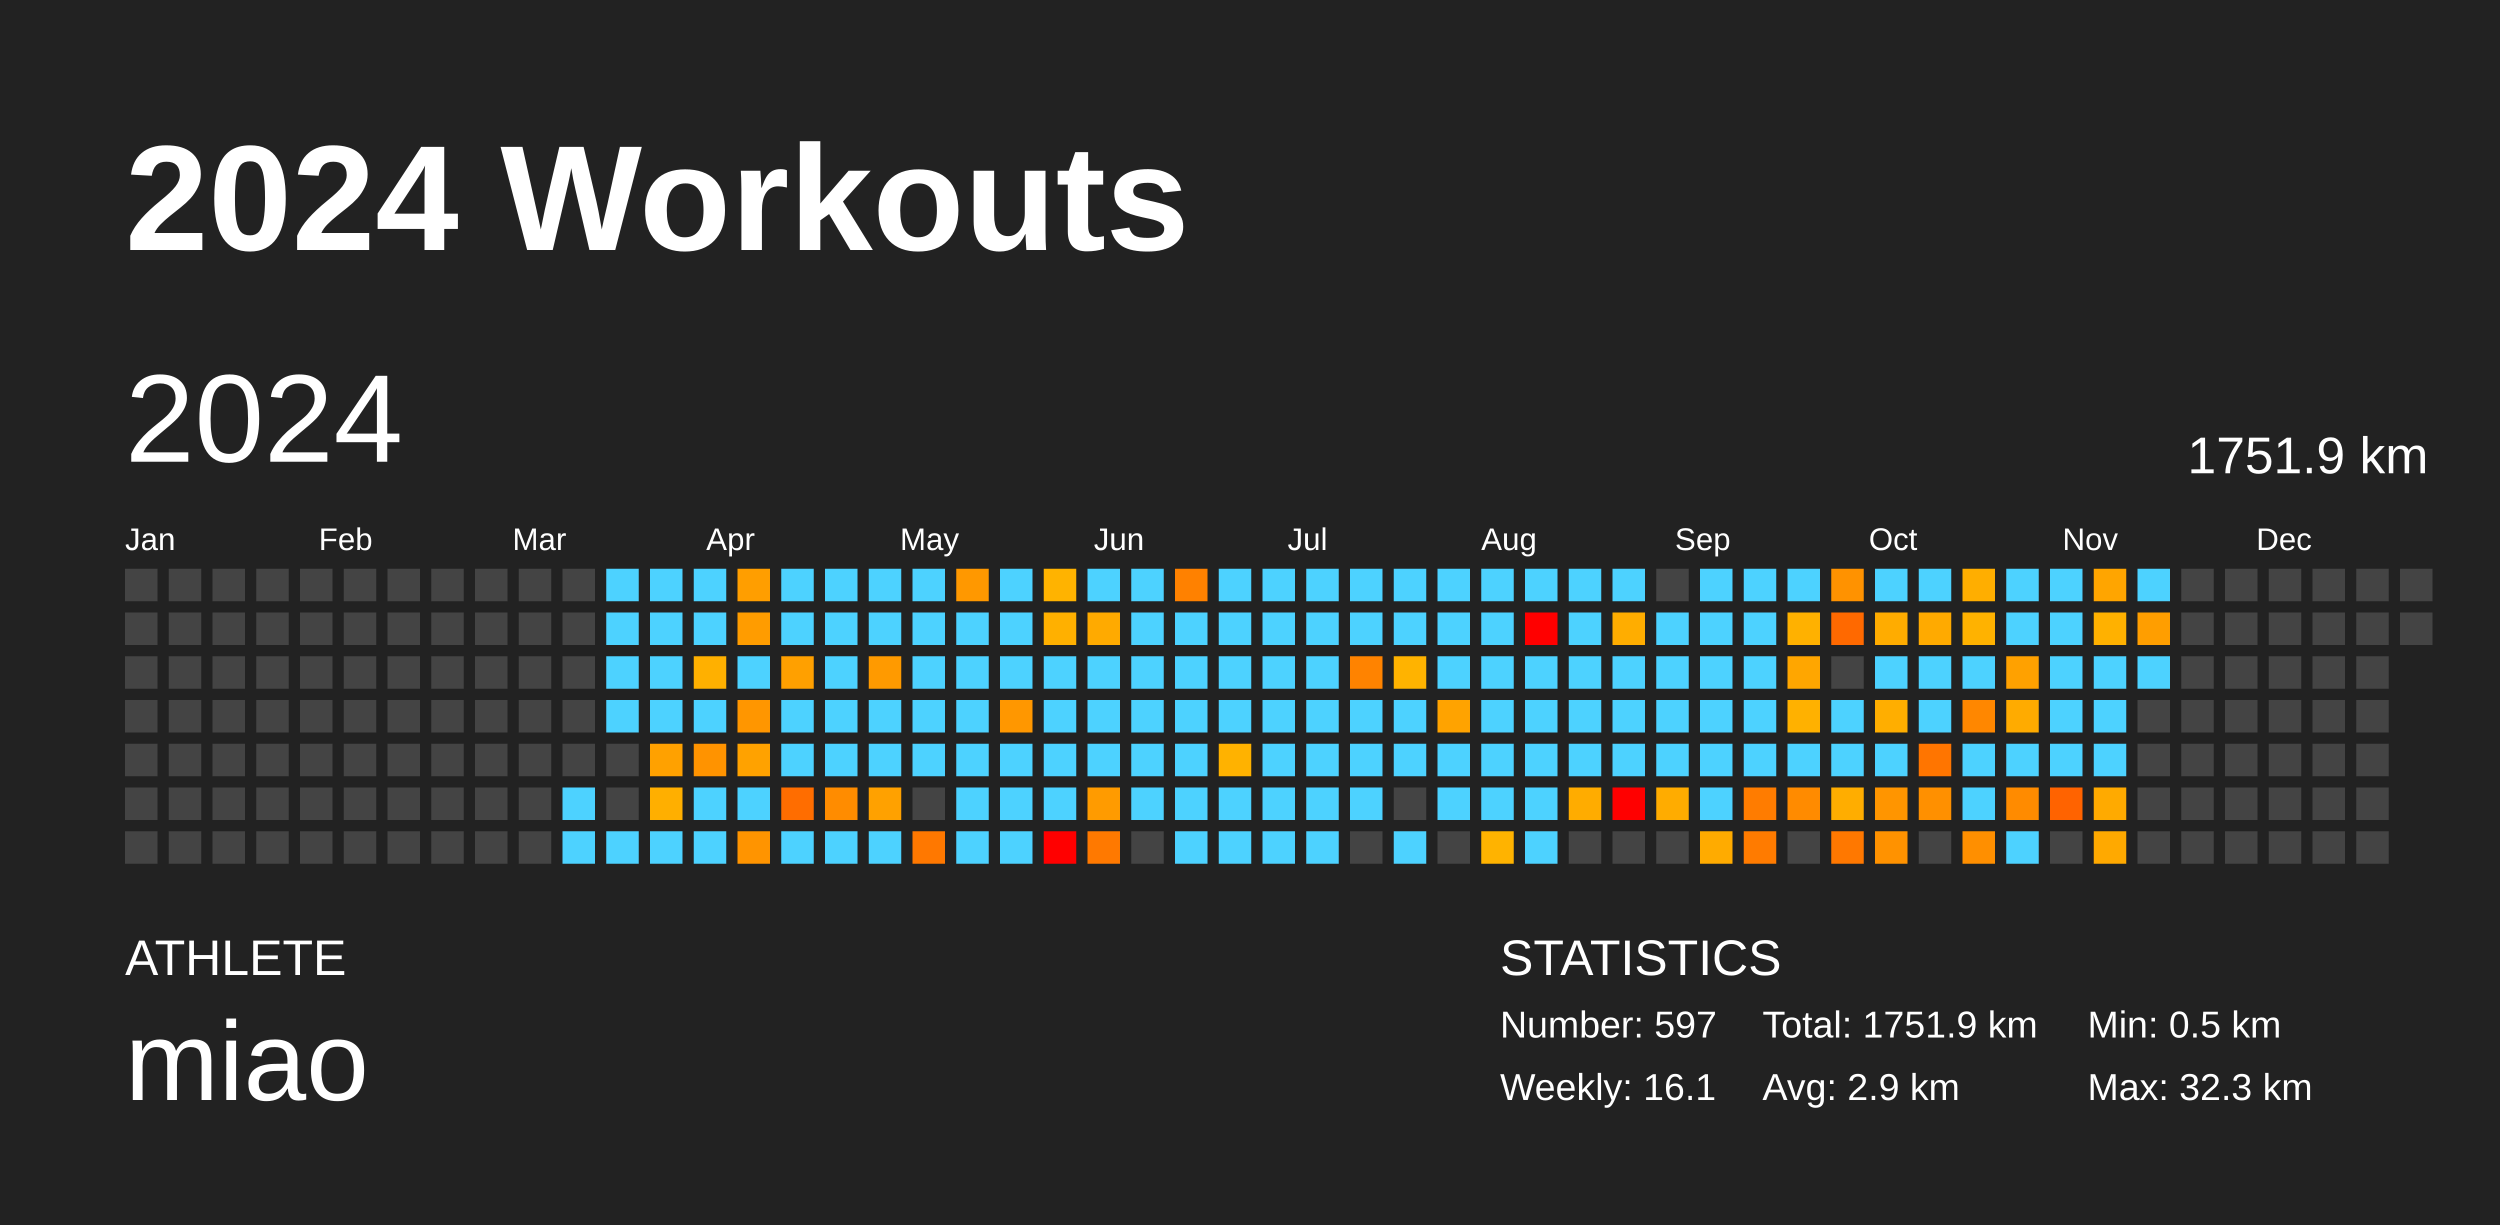
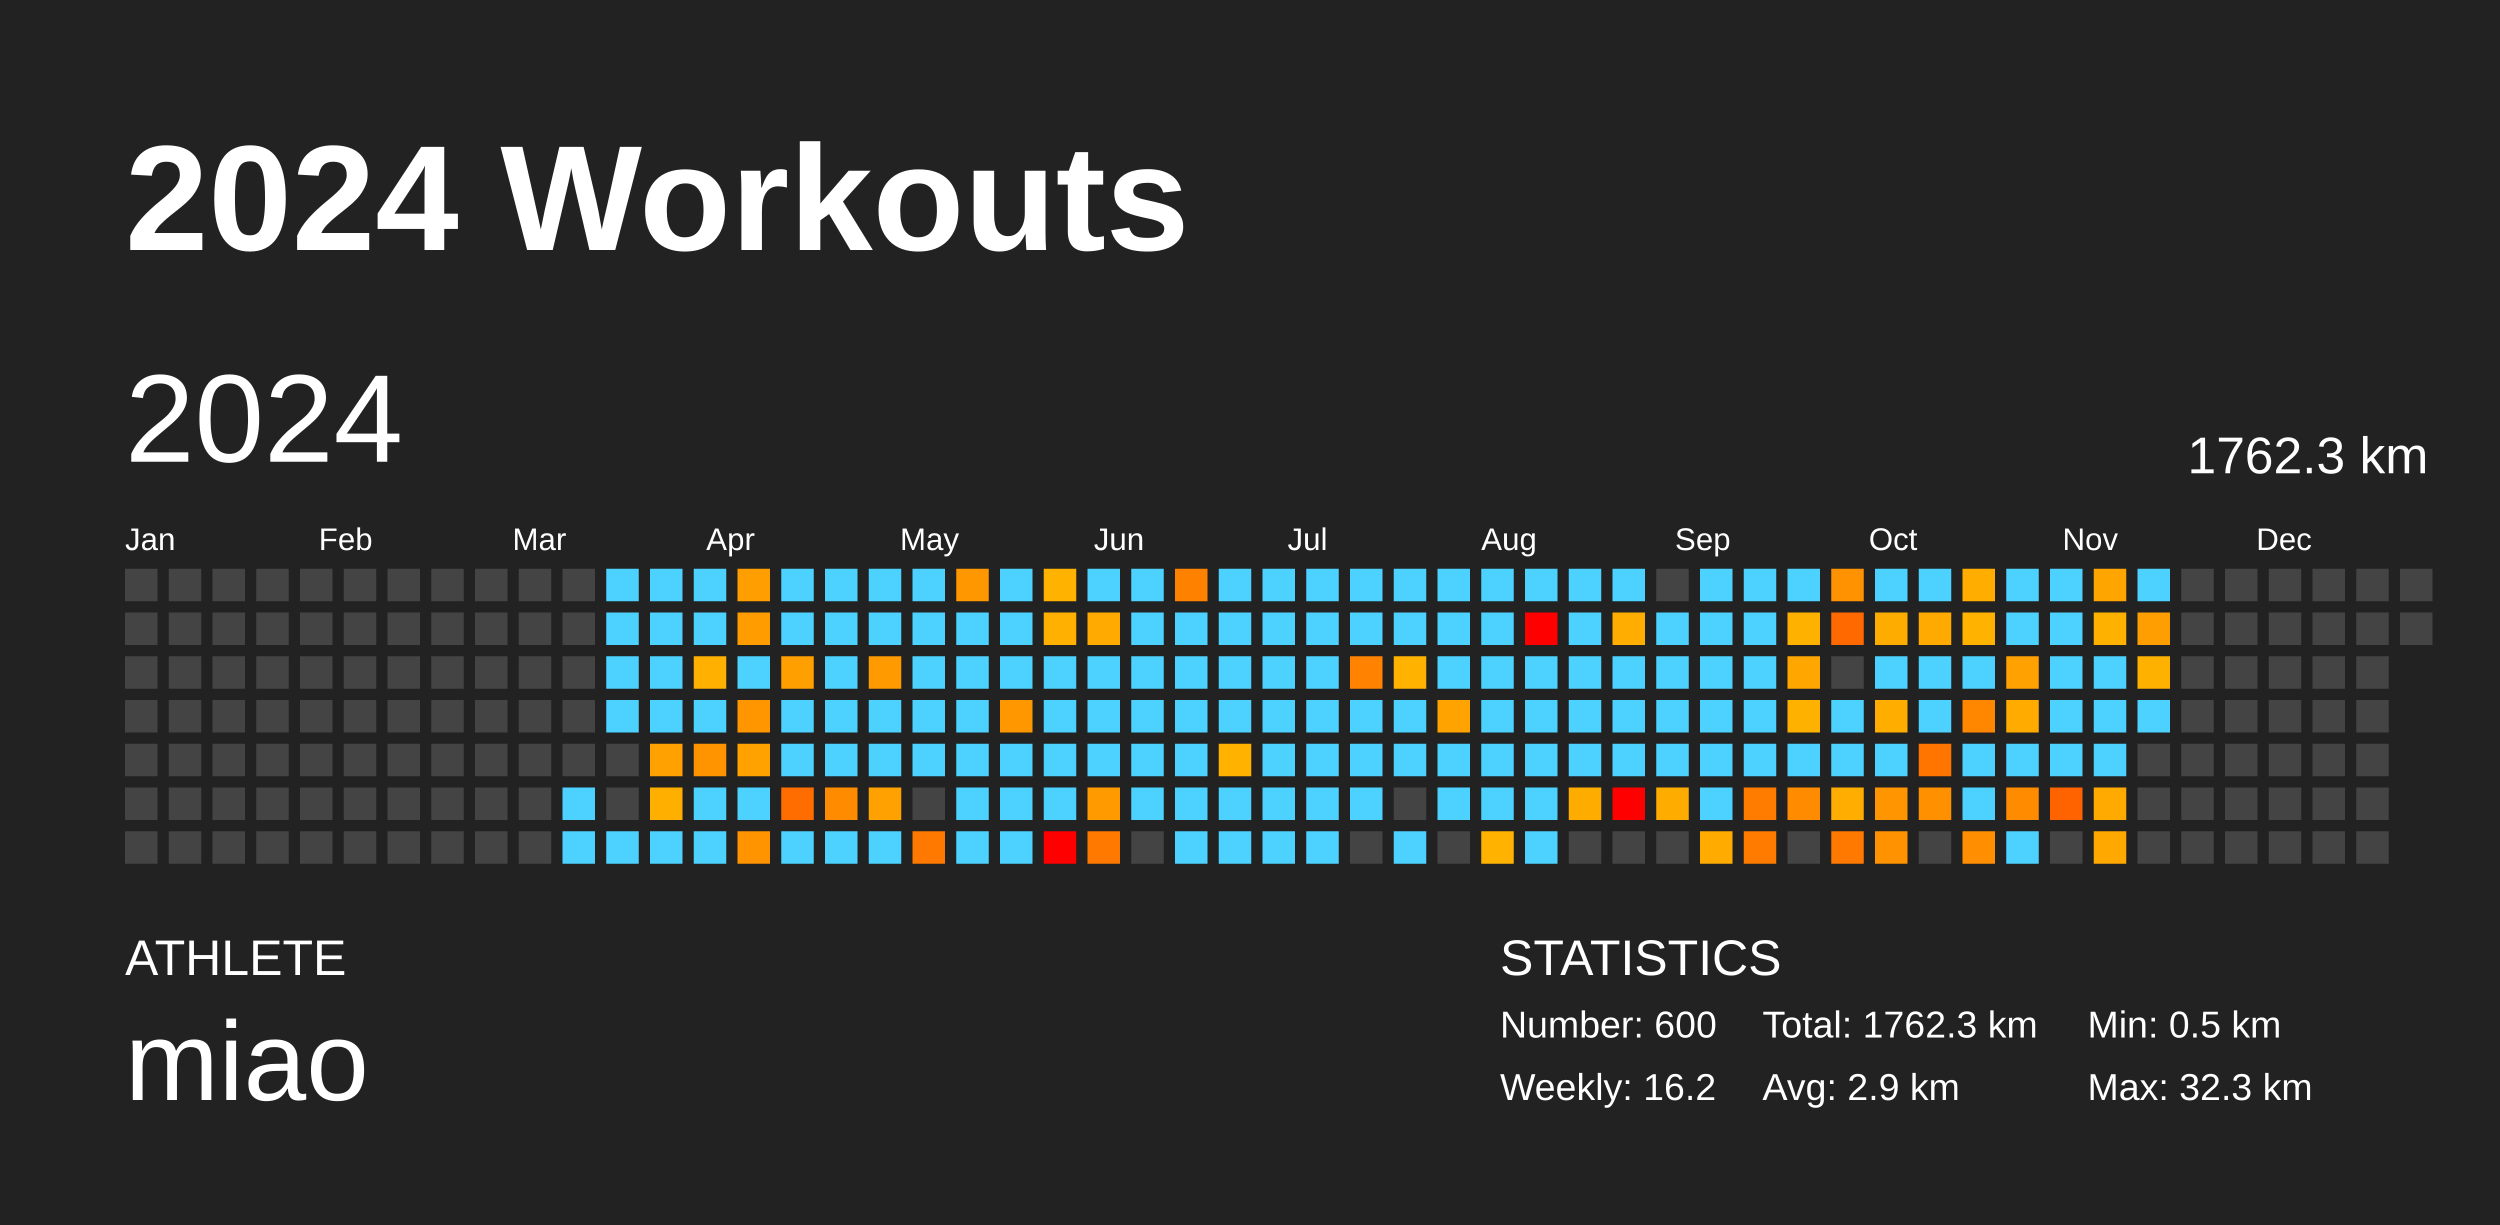
<svg xmlns="http://www.w3.org/2000/svg" baseProfile="full" height="98mm" version="1.1" viewBox="0,0,200,98" width="200mm">
  <defs />
  <rect fill="#222222" height="98" width="200" x="0" y="0" />
  <text fill="#FFFFFF" style="font-size:12px; font-family:Arial; font-weight:bold;" x="10" y="20">2024 Workouts</text>
  <text fill="#FFFFFF" style="font-size:4px; font-family:Arial" x="10" y="78">ATHLETE</text>
  <text fill="#FFFFFF" style="font-size:9px; font-family:Arial" x="10" y="88">miao</text>
  <text fill="#FFFFFF" style="font-size:4px; font-family:Arial" x="120" y="78">STATISTICS</text>
-   <text fill="#FFFFFF" style="font-size:3px; font-family:Arial" x="120" y="83">Number: 597</text>
-   <text fill="#FFFFFF" style="font-size:3px; font-family:Arial" x="120" y="88">Weekly: 16.1</text>
-   <text fill="#FFFFFF" style="font-size:3px; font-family:Arial" x="141" y="83">Total: 1751.9 km</text>
+   <text fill="#FFFFFF" style="font-size:3px; font-family:Arial" x="120" y="83">Number: 600</text>
+   <text fill="#FFFFFF" style="font-size:3px; font-family:Arial" x="120" y="88">Weekly: 16.2</text>
+   <text fill="#FFFFFF" style="font-size:3px; font-family:Arial" x="141" y="83">Total: 1762.3 km</text>
  <text fill="#FFFFFF" style="font-size:3px; font-family:Arial" x="141" y="88">Avg: 2.9 km</text>
  <text fill="#FFFFFF" style="font-size:3px; font-family:Arial" x="167" y="83">Min: 0.5 km</text>
  <text fill="#FFFFFF" style="font-size:3px; font-family:Arial" x="167" y="88">Max: 32.3 km</text>
  <text dominant-baseline="hanging" fill="#FFFFFF" style="font-size:10.0px; font-family:Arial;" x="10" y="30">2024</text>
-   <text dominant-baseline="hanging" fill="#FFFFFF" style="font-size:4.125px; font-family:Arial;" x="175" y="35">1751.9 km</text>
+   <text dominant-baseline="hanging" fill="#FFFFFF" style="font-size:4.125px; font-family:Arial;" x="175" y="35">1762.3 km</text>
  <text fill="#FFFFFF" style="font-size:2.5px; font-family:Arial" x="10.0" y="44">Jan</text>
  <text fill="#FFFFFF" style="font-size:2.5px; font-family:Arial" x="25.5" y="44">Feb</text>
  <text fill="#FFFFFF" style="font-size:2.5px; font-family:Arial" x="41.0" y="44">Mar</text>
  <text fill="#FFFFFF" style="font-size:2.5px; font-family:Arial" x="56.5" y="44">Apr</text>
  <text fill="#FFFFFF" style="font-size:2.5px; font-family:Arial" x="72.0" y="44">May</text>
  <text fill="#FFFFFF" style="font-size:2.5px; font-family:Arial" x="87.5" y="44">Jun</text>
  <text fill="#FFFFFF" style="font-size:2.5px; font-family:Arial" x="103.0" y="44">Jul</text>
  <text fill="#FFFFFF" style="font-size:2.5px; font-family:Arial" x="118.5" y="44">Aug</text>
  <text fill="#FFFFFF" style="font-size:2.5px; font-family:Arial" x="134.0" y="44">Sep</text>
  <text fill="#FFFFFF" style="font-size:2.5px; font-family:Arial" x="149.5" y="44">Oct</text>
  <text fill="#FFFFFF" style="font-size:2.5px; font-family:Arial" x="165.0" y="44">Nov</text>
  <text fill="#FFFFFF" style="font-size:2.5px; font-family:Arial" x="180.5" y="44">Dec</text>
  <rect fill="#444444" height="2.6" width="2.6" x="10.0" y="45.5" />
  <rect fill="#444444" height="2.6" width="2.6" x="10.0" y="49.0" />
  <rect fill="#444444" height="2.6" width="2.6" x="10.0" y="52.5" />
  <rect fill="#444444" height="2.6" width="2.6" x="10.0" y="56.0" />
  <rect fill="#444444" height="2.6" width="2.6" x="10.0" y="59.5" />
  <rect fill="#444444" height="2.6" width="2.6" x="10.0" y="63.0" />
  <rect fill="#444444" height="2.6" width="2.6" x="10.0" y="66.5" />
  <rect fill="#444444" height="2.6" width="2.6" x="13.5" y="45.5" />
  <rect fill="#444444" height="2.6" width="2.6" x="13.5" y="49.0" />
  <rect fill="#444444" height="2.6" width="2.6" x="13.5" y="52.5" />
  <rect fill="#444444" height="2.6" width="2.6" x="13.5" y="56.0" />
  <rect fill="#444444" height="2.6" width="2.6" x="13.5" y="59.5" />
  <rect fill="#444444" height="2.6" width="2.6" x="13.5" y="63.0" />
  <rect fill="#444444" height="2.6" width="2.6" x="13.5" y="66.5" />
  <rect fill="#444444" height="2.6" width="2.6" x="17.0" y="45.5" />
  <rect fill="#444444" height="2.6" width="2.6" x="17.0" y="49.0" />
  <rect fill="#444444" height="2.6" width="2.6" x="17.0" y="52.5" />
  <rect fill="#444444" height="2.6" width="2.6" x="17.0" y="56.0" />
  <rect fill="#444444" height="2.6" width="2.6" x="17.0" y="59.5" />
  <rect fill="#444444" height="2.6" width="2.6" x="17.0" y="63.0" />
  <rect fill="#444444" height="2.6" width="2.6" x="17.0" y="66.5" />
  <rect fill="#444444" height="2.6" width="2.6" x="20.5" y="45.5" />
  <rect fill="#444444" height="2.6" width="2.6" x="20.5" y="49.0" />
  <rect fill="#444444" height="2.6" width="2.6" x="20.5" y="52.5" />
  <rect fill="#444444" height="2.6" width="2.6" x="20.5" y="56.0" />
  <rect fill="#444444" height="2.6" width="2.6" x="20.5" y="59.5" />
  <rect fill="#444444" height="2.6" width="2.6" x="20.5" y="63.0" />
  <rect fill="#444444" height="2.6" width="2.6" x="20.5" y="66.5" />
  <rect fill="#444444" height="2.6" width="2.6" x="24.0" y="45.5" />
  <rect fill="#444444" height="2.6" width="2.6" x="24.0" y="49.0" />
  <rect fill="#444444" height="2.6" width="2.6" x="24.0" y="52.5" />
  <rect fill="#444444" height="2.6" width="2.6" x="24.0" y="56.0" />
  <rect fill="#444444" height="2.6" width="2.6" x="24.0" y="59.5" />
  <rect fill="#444444" height="2.6" width="2.6" x="24.0" y="63.0" />
  <rect fill="#444444" height="2.6" width="2.6" x="24.0" y="66.5" />
  <rect fill="#444444" height="2.6" width="2.6" x="27.5" y="45.5" />
  <rect fill="#444444" height="2.6" width="2.6" x="27.5" y="49.0" />
  <rect fill="#444444" height="2.6" width="2.6" x="27.5" y="52.5" />
  <rect fill="#444444" height="2.6" width="2.6" x="27.5" y="56.0" />
  <rect fill="#444444" height="2.6" width="2.6" x="27.5" y="59.5" />
  <rect fill="#444444" height="2.6" width="2.6" x="27.5" y="63.0" />
  <rect fill="#444444" height="2.6" width="2.6" x="27.5" y="66.5" />
  <rect fill="#444444" height="2.6" width="2.6" x="31.0" y="45.5" />
  <rect fill="#444444" height="2.6" width="2.6" x="31.0" y="49.0" />
  <rect fill="#444444" height="2.6" width="2.6" x="31.0" y="52.5" />
  <rect fill="#444444" height="2.6" width="2.6" x="31.0" y="56.0" />
  <rect fill="#444444" height="2.6" width="2.6" x="31.0" y="59.5" />
  <rect fill="#444444" height="2.6" width="2.6" x="31.0" y="63.0" />
  <rect fill="#444444" height="2.6" width="2.6" x="31.0" y="66.5" />
  <rect fill="#444444" height="2.6" width="2.6" x="34.5" y="45.5" />
  <rect fill="#444444" height="2.6" width="2.6" x="34.5" y="49.0" />
  <rect fill="#444444" height="2.6" width="2.6" x="34.5" y="52.5" />
  <rect fill="#444444" height="2.6" width="2.6" x="34.5" y="56.0" />
  <rect fill="#444444" height="2.6" width="2.6" x="34.5" y="59.5" />
  <rect fill="#444444" height="2.6" width="2.6" x="34.5" y="63.0" />
  <rect fill="#444444" height="2.6" width="2.6" x="34.5" y="66.5" />
  <rect fill="#444444" height="2.6" width="2.6" x="38.0" y="45.5" />
  <rect fill="#444444" height="2.6" width="2.6" x="38.0" y="49.0" />
  <rect fill="#444444" height="2.6" width="2.6" x="38.0" y="52.5" />
  <rect fill="#444444" height="2.6" width="2.6" x="38.0" y="56.0" />
  <rect fill="#444444" height="2.6" width="2.6" x="38.0" y="59.5" />
  <rect fill="#444444" height="2.6" width="2.6" x="38.0" y="63.0" />
  <rect fill="#444444" height="2.6" width="2.6" x="38.0" y="66.5" />
  <rect fill="#444444" height="2.6" width="2.6" x="41.5" y="45.5" />
  <rect fill="#444444" height="2.6" width="2.6" x="41.5" y="49.0" />
  <rect fill="#444444" height="2.6" width="2.6" x="41.5" y="52.5" />
  <rect fill="#444444" height="2.6" width="2.6" x="41.5" y="56.0" />
  <rect fill="#444444" height="2.6" width="2.6" x="41.5" y="59.5" />
  <rect fill="#444444" height="2.6" width="2.6" x="41.5" y="63.0" />
  <rect fill="#444444" height="2.6" width="2.6" x="41.5" y="66.5" />
  <rect fill="#444444" height="2.6" width="2.6" x="45.0" y="45.5" />
  <rect fill="#444444" height="2.6" width="2.6" x="45.0" y="49.0" />
  <rect fill="#444444" height="2.6" width="2.6" x="45.0" y="52.5" />
  <rect fill="#444444" height="2.6" width="2.6" x="45.0" y="56.0" />
  <rect fill="#444444" height="2.6" width="2.6" x="45.0" y="59.5" />
  <rect fill="#4dd2ff" height="2.6" width="2.6" x="45.0" y="63.0" />
  <rect fill="#4dd2ff" height="2.6" width="2.6" x="45.0" y="66.5" />
  <rect fill="#4dd2ff" height="2.6" width="2.6" x="48.5" y="45.5" />
  <rect fill="#4dd2ff" height="2.6" width="2.6" x="48.5" y="49.0" />
  <rect fill="#4dd2ff" height="2.6" width="2.6" x="48.5" y="52.5" />
  <rect fill="#4dd2ff" height="2.6" width="2.6" x="48.5" y="56.0" />
  <rect fill="#444444" height="2.6" width="2.6" x="48.5" y="59.5" />
  <rect fill="#444444" height="2.6" width="2.6" x="48.5" y="63.0" />
  <rect fill="#4dd2ff" height="2.6" width="2.6" x="48.5" y="66.5" />
  <rect fill="#4dd2ff" height="2.6" width="2.6" x="52.0" y="45.5" />
  <rect fill="#4dd2ff" height="2.6" width="2.6" x="52.0" y="49.0" />
  <rect fill="#4dd2ff" height="2.6" width="2.6" x="52.0" y="52.5" />
  <rect fill="#4dd2ff" height="2.6" width="2.6" x="52.0" y="56.0" />
  <rect fill="#ffa100" height="2.6" width="2.6" x="52.0" y="59.5" />
  <rect fill="#ffaf00" height="2.6" width="2.6" x="52.0" y="63.0" />
  <rect fill="#4dd2ff" height="2.6" width="2.6" x="52.0" y="66.5" />
  <rect fill="#4dd2ff" height="2.6" width="2.6" x="55.5" y="45.5" />
  <rect fill="#4dd2ff" height="2.6" width="2.6" x="55.5" y="49.0" />
  <rect fill="#ffb000" height="2.6" width="2.6" x="55.5" y="52.5" />
  <rect fill="#4dd2ff" height="2.6" width="2.6" x="55.5" y="56.0" />
  <rect fill="#ff9300" height="2.6" width="2.6" x="55.5" y="59.5" />
  <rect fill="#4dd2ff" height="2.6" width="2.6" x="55.5" y="63.0" />
  <rect fill="#4dd2ff" height="2.6" width="2.6" x="55.5" y="66.5" />
  <rect fill="#ff9e00" height="2.6" width="2.6" x="59.0" y="45.5" />
  <rect fill="#ff9c00" height="2.6" width="2.6" x="59.0" y="49.0" />
  <rect fill="#4dd2ff" height="2.6" width="2.6" x="59.0" y="52.5" />
  <rect fill="#ff9600" height="2.6" width="2.6" x="59.0" y="56.0" />
  <rect fill="#ffa200" height="2.6" width="2.6" x="59.0" y="59.5" />
  <rect fill="#4dd2ff" height="2.6" width="2.6" x="59.0" y="63.0" />
  <rect fill="#ff9400" height="2.6" width="2.6" x="59.0" y="66.5" />
  <rect fill="#4dd2ff" height="2.6" width="2.6" x="62.5" y="45.5" />
  <rect fill="#4dd2ff" height="2.6" width="2.6" x="62.5" y="49.0" />
  <rect fill="#ffa000" height="2.6" width="2.6" x="62.5" y="52.5" />
  <rect fill="#4dd2ff" height="2.6" width="2.6" x="62.5" y="56.0" />
  <rect fill="#4dd2ff" height="2.6" width="2.6" x="62.5" y="59.5" />
  <rect fill="#ff6d00" height="2.6" width="2.6" x="62.5" y="63.0" />
  <rect fill="#4dd2ff" height="2.6" width="2.6" x="62.5" y="66.5" />
  <rect fill="#4dd2ff" height="2.6" width="2.6" x="66.0" y="45.5" />
  <rect fill="#4dd2ff" height="2.6" width="2.6" x="66.0" y="49.0" />
  <rect fill="#4dd2ff" height="2.6" width="2.6" x="66.0" y="52.5" />
  <rect fill="#4dd2ff" height="2.6" width="2.6" x="66.0" y="56.0" />
  <rect fill="#4dd2ff" height="2.6" width="2.6" x="66.0" y="59.5" />
  <rect fill="#ff8c00" height="2.6" width="2.6" x="66.0" y="63.0" />
  <rect fill="#4dd2ff" height="2.6" width="2.6" x="66.0" y="66.5" />
  <rect fill="#4dd2ff" height="2.6" width="2.6" x="69.5" y="45.5" />
  <rect fill="#4dd2ff" height="2.6" width="2.6" x="69.5" y="49.0" />
  <rect fill="#ff9a00" height="2.6" width="2.6" x="69.5" y="52.5" />
  <rect fill="#4dd2ff" height="2.6" width="2.6" x="69.5" y="56.0" />
  <rect fill="#4dd2ff" height="2.6" width="2.6" x="69.5" y="59.5" />
  <rect fill="#ffa100" height="2.6" width="2.6" x="69.5" y="63.0" />
  <rect fill="#4dd2ff" height="2.6" width="2.6" x="69.5" y="66.5" />
  <rect fill="#4dd2ff" height="2.6" width="2.6" x="73.0" y="45.5" />
  <rect fill="#4dd2ff" height="2.6" width="2.6" x="73.0" y="49.0" />
  <rect fill="#4dd2ff" height="2.6" width="2.6" x="73.0" y="52.5" />
  <rect fill="#4dd2ff" height="2.6" width="2.6" x="73.0" y="56.0" />
  <rect fill="#4dd2ff" height="2.6" width="2.6" x="73.0" y="59.5" />
  <rect fill="#444444" height="2.6" width="2.6" x="73.0" y="63.0" />
  <rect fill="#ff7800" height="2.6" width="2.6" x="73.0" y="66.5" />
  <rect fill="#ff9800" height="2.6" width="2.6" x="76.5" y="45.5" />
  <rect fill="#4dd2ff" height="2.6" width="2.6" x="76.5" y="49.0" />
  <rect fill="#4dd2ff" height="2.6" width="2.6" x="76.5" y="52.5" />
  <rect fill="#4dd2ff" height="2.6" width="2.6" x="76.5" y="56.0" />
  <rect fill="#4dd2ff" height="2.6" width="2.6" x="76.5" y="59.5" />
  <rect fill="#4dd2ff" height="2.6" width="2.6" x="76.5" y="63.0" />
  <rect fill="#4dd2ff" height="2.6" width="2.6" x="76.5" y="66.5" />
  <rect fill="#4dd2ff" height="2.6" width="2.6" x="80.0" y="45.5" />
  <rect fill="#4dd2ff" height="2.6" width="2.6" x="80.0" y="49.0" />
  <rect fill="#4dd2ff" height="2.6" width="2.6" x="80.0" y="52.5" />
  <rect fill="#ff9700" height="2.6" width="2.6" x="80.0" y="56.0" />
  <rect fill="#4dd2ff" height="2.6" width="2.6" x="80.0" y="59.5" />
  <rect fill="#4dd2ff" height="2.6" width="2.6" x="80.0" y="63.0" />
  <rect fill="#4dd2ff" height="2.6" width="2.6" x="80.0" y="66.5" />
  <rect fill="#ffb300" height="2.6" width="2.6" x="83.5" y="45.5" />
  <rect fill="#ffb000" height="2.6" width="2.6" x="83.5" y="49.0" />
  <rect fill="#4dd2ff" height="2.6" width="2.6" x="83.5" y="52.5" />
  <rect fill="#4dd2ff" height="2.6" width="2.6" x="83.5" y="56.0" />
  <rect fill="#4dd2ff" height="2.6" width="2.6" x="83.5" y="59.5" />
  <rect fill="#4dd2ff" height="2.6" width="2.6" x="83.5" y="63.0" />
  <rect fill="red" height="2.6" width="2.6" x="83.5" y="66.5" />
  <rect fill="#4dd2ff" height="2.6" width="2.6" x="87.0" y="45.5" />
  <rect fill="#ffaa00" height="2.6" width="2.6" x="87.0" y="49.0" />
  <rect fill="#4dd2ff" height="2.6" width="2.6" x="87.0" y="52.5" />
  <rect fill="#4dd2ff" height="2.6" width="2.6" x="87.0" y="56.0" />
  <rect fill="#4dd2ff" height="2.6" width="2.6" x="87.0" y="59.5" />
  <rect fill="#ff9b00" height="2.6" width="2.6" x="87.0" y="63.0" />
  <rect fill="#ff7900" height="2.6" width="2.6" x="87.0" y="66.5" />
  <rect fill="#4dd2ff" height="2.6" width="2.6" x="90.5" y="45.5" />
  <rect fill="#4dd2ff" height="2.6" width="2.6" x="90.5" y="49.0" />
  <rect fill="#4dd2ff" height="2.6" width="2.6" x="90.5" y="52.5" />
  <rect fill="#4dd2ff" height="2.6" width="2.6" x="90.5" y="56.0" />
  <rect fill="#4dd2ff" height="2.6" width="2.6" x="90.5" y="59.5" />
  <rect fill="#4dd2ff" height="2.6" width="2.6" x="90.5" y="63.0" />
  <rect fill="#444444" height="2.6" width="2.6" x="90.5" y="66.5" />
  <rect fill="#ff8100" height="2.6" width="2.6" x="94.0" y="45.5" />
  <rect fill="#4dd2ff" height="2.6" width="2.6" x="94.0" y="49.0" />
  <rect fill="#4dd2ff" height="2.6" width="2.6" x="94.0" y="52.5" />
  <rect fill="#4dd2ff" height="2.6" width="2.6" x="94.0" y="56.0" />
  <rect fill="#4dd2ff" height="2.6" width="2.6" x="94.0" y="59.5" />
  <rect fill="#4dd2ff" height="2.6" width="2.6" x="94.0" y="63.0" />
  <rect fill="#4dd2ff" height="2.6" width="2.6" x="94.0" y="66.5" />
  <rect fill="#4dd2ff" height="2.6" width="2.6" x="97.5" y="45.5" />
  <rect fill="#4dd2ff" height="2.6" width="2.6" x="97.5" y="49.0" />
  <rect fill="#4dd2ff" height="2.6" width="2.6" x="97.5" y="52.5" />
  <rect fill="#4dd2ff" height="2.6" width="2.6" x="97.5" y="56.0" />
  <rect fill="#ffb200" height="2.6" width="2.6" x="97.5" y="59.5" />
  <rect fill="#4dd2ff" height="2.6" width="2.6" x="97.5" y="63.0" />
  <rect fill="#4dd2ff" height="2.6" width="2.6" x="97.5" y="66.5" />
  <rect fill="#4dd2ff" height="2.6" width="2.6" x="101.0" y="45.5" />
  <rect fill="#4dd2ff" height="2.6" width="2.6" x="101.0" y="49.0" />
  <rect fill="#4dd2ff" height="2.6" width="2.6" x="101.0" y="52.5" />
  <rect fill="#4dd2ff" height="2.6" width="2.6" x="101.0" y="56.0" />
  <rect fill="#4dd2ff" height="2.6" width="2.6" x="101.0" y="59.5" />
  <rect fill="#4dd2ff" height="2.6" width="2.6" x="101.0" y="63.0" />
  <rect fill="#4dd2ff" height="2.6" width="2.6" x="101.0" y="66.5" />
  <rect fill="#4dd2ff" height="2.6" width="2.6" x="104.5" y="45.5" />
  <rect fill="#4dd2ff" height="2.6" width="2.6" x="104.5" y="49.0" />
  <rect fill="#4dd2ff" height="2.6" width="2.6" x="104.5" y="52.5" />
  <rect fill="#4dd2ff" height="2.6" width="2.6" x="104.5" y="56.0" />
  <rect fill="#4dd2ff" height="2.6" width="2.6" x="104.5" y="59.5" />
  <rect fill="#4dd2ff" height="2.6" width="2.6" x="104.5" y="63.0" />
  <rect fill="#4dd2ff" height="2.6" width="2.6" x="104.5" y="66.5" />
  <rect fill="#4dd2ff" height="2.6" width="2.6" x="108.0" y="45.5" />
  <rect fill="#4dd2ff" height="2.6" width="2.6" x="108.0" y="49.0" />
  <rect fill="#ff8300" height="2.6" width="2.6" x="108.0" y="52.5" />
  <rect fill="#4dd2ff" height="2.6" width="2.6" x="108.0" y="56.0" />
  <rect fill="#4dd2ff" height="2.6" width="2.6" x="108.0" y="59.5" />
  <rect fill="#4dd2ff" height="2.6" width="2.6" x="108.0" y="63.0" />
  <rect fill="#444444" height="2.6" width="2.6" x="108.0" y="66.5" />
  <rect fill="#4dd2ff" height="2.6" width="2.6" x="111.5" y="45.5" />
  <rect fill="#4dd2ff" height="2.6" width="2.6" x="111.5" y="49.0" />
  <rect fill="#ffb300" height="2.6" width="2.6" x="111.5" y="52.5" />
  <rect fill="#4dd2ff" height="2.6" width="2.6" x="111.5" y="56.0" />
  <rect fill="#4dd2ff" height="2.6" width="2.6" x="111.5" y="59.5" />
  <rect fill="#444444" height="2.6" width="2.6" x="111.5" y="63.0" />
  <rect fill="#4dd2ff" height="2.6" width="2.6" x="111.5" y="66.5" />
  <rect fill="#4dd2ff" height="2.6" width="2.6" x="115.0" y="45.5" />
  <rect fill="#4dd2ff" height="2.6" width="2.6" x="115.0" y="49.0" />
  <rect fill="#4dd2ff" height="2.6" width="2.6" x="115.0" y="52.5" />
  <rect fill="#ffa300" height="2.6" width="2.6" x="115.0" y="56.0" />
  <rect fill="#4dd2ff" height="2.6" width="2.6" x="115.0" y="59.5" />
  <rect fill="#4dd2ff" height="2.6" width="2.6" x="115.0" y="63.0" />
  <rect fill="#444444" height="2.6" width="2.6" x="115.0" y="66.5" />
  <rect fill="#4dd2ff" height="2.6" width="2.6" x="118.5" y="45.5" />
  <rect fill="#4dd2ff" height="2.6" width="2.6" x="118.5" y="49.0" />
  <rect fill="#4dd2ff" height="2.6" width="2.6" x="118.5" y="52.5" />
  <rect fill="#4dd2ff" height="2.6" width="2.6" x="118.5" y="56.0" />
  <rect fill="#4dd2ff" height="2.6" width="2.6" x="118.5" y="59.5" />
  <rect fill="#4dd2ff" height="2.6" width="2.6" x="118.5" y="63.0" />
  <rect fill="#ffb300" height="2.6" width="2.6" x="118.5" y="66.5" />
  <rect fill="#4dd2ff" height="2.6" width="2.6" x="122.0" y="45.5" />
  <rect fill="red" height="2.6" width="2.6" x="122.0" y="49.0" />
  <rect fill="#4dd2ff" height="2.6" width="2.6" x="122.0" y="52.5" />
  <rect fill="#4dd2ff" height="2.6" width="2.6" x="122.0" y="56.0" />
  <rect fill="#4dd2ff" height="2.6" width="2.6" x="122.0" y="59.5" />
  <rect fill="#4dd2ff" height="2.6" width="2.6" x="122.0" y="63.0" />
  <rect fill="#4dd2ff" height="2.6" width="2.6" x="122.0" y="66.5" />
  <rect fill="#4dd2ff" height="2.6" width="2.6" x="125.5" y="45.5" />
  <rect fill="#4dd2ff" height="2.6" width="2.6" x="125.5" y="49.0" />
  <rect fill="#4dd2ff" height="2.6" width="2.6" x="125.5" y="52.5" />
  <rect fill="#4dd2ff" height="2.6" width="2.6" x="125.5" y="56.0" />
  <rect fill="#4dd2ff" height="2.6" width="2.6" x="125.5" y="59.5" />
  <rect fill="#ffac00" height="2.6" width="2.6" x="125.5" y="63.0" />
  <rect fill="#444444" height="2.6" width="2.6" x="125.5" y="66.5" />
  <rect fill="#4dd2ff" height="2.6" width="2.6" x="129.0" y="45.5" />
  <rect fill="#ffad00" height="2.6" width="2.6" x="129.0" y="49.0" />
  <rect fill="#4dd2ff" height="2.6" width="2.6" x="129.0" y="52.5" />
  <rect fill="#4dd2ff" height="2.6" width="2.6" x="129.0" y="56.0" />
  <rect fill="#4dd2ff" height="2.6" width="2.6" x="129.0" y="59.5" />
  <rect fill="red" height="2.6" width="2.6" x="129.0" y="63.0" />
  <rect fill="#444444" height="2.6" width="2.6" x="129.0" y="66.5" />
  <rect fill="#444444" height="2.6" width="2.6" x="132.5" y="45.5" />
  <rect fill="#4dd2ff" height="2.6" width="2.6" x="132.5" y="49.0" />
  <rect fill="#4dd2ff" height="2.6" width="2.6" x="132.5" y="52.5" />
  <rect fill="#4dd2ff" height="2.6" width="2.6" x="132.5" y="56.0" />
  <rect fill="#4dd2ff" height="2.6" width="2.6" x="132.5" y="59.5" />
  <rect fill="#ffac00" height="2.6" width="2.6" x="132.5" y="63.0" />
  <rect fill="#444444" height="2.6" width="2.6" x="132.5" y="66.5" />
  <rect fill="#4dd2ff" height="2.6" width="2.6" x="136.0" y="45.5" />
  <rect fill="#4dd2ff" height="2.6" width="2.6" x="136.0" y="49.0" />
  <rect fill="#4dd2ff" height="2.6" width="2.6" x="136.0" y="52.5" />
  <rect fill="#4dd2ff" height="2.6" width="2.6" x="136.0" y="56.0" />
  <rect fill="#4dd2ff" height="2.6" width="2.6" x="136.0" y="59.5" />
  <rect fill="#4dd2ff" height="2.6" width="2.6" x="136.0" y="63.0" />
  <rect fill="#ffab00" height="2.6" width="2.6" x="136.0" y="66.5" />
  <rect fill="#4dd2ff" height="2.6" width="2.6" x="139.5" y="45.5" />
  <rect fill="#4dd2ff" height="2.6" width="2.6" x="139.5" y="49.0" />
  <rect fill="#4dd2ff" height="2.6" width="2.6" x="139.5" y="52.5" />
  <rect fill="#4dd2ff" height="2.6" width="2.6" x="139.5" y="56.0" />
  <rect fill="#4dd2ff" height="2.6" width="2.6" x="139.5" y="59.5" />
  <rect fill="#ff7c00" height="2.6" width="2.6" x="139.5" y="63.0" />
  <rect fill="#ff7b00" height="2.6" width="2.6" x="139.5" y="66.5" />
  <rect fill="#4dd2ff" height="2.6" width="2.6" x="143.0" y="45.5" />
  <rect fill="#ffb100" height="2.6" width="2.6" x="143.0" y="49.0" />
  <rect fill="#ffa600" height="2.6" width="2.6" x="143.0" y="52.5" />
  <rect fill="#ffb100" height="2.6" width="2.6" x="143.0" y="56.0" />
  <rect fill="#4dd2ff" height="2.6" width="2.6" x="143.0" y="59.5" />
  <rect fill="#ff8b00" height="2.6" width="2.6" x="143.0" y="63.0" />
  <rect fill="#444444" height="2.6" width="2.6" x="143.0" y="66.5" />
  <rect fill="#ff9200" height="2.6" width="2.6" x="146.5" y="45.5" />
  <rect fill="#ff6900" height="2.6" width="2.6" x="146.5" y="49.0" />
  <rect fill="#444444" height="2.6" width="2.6" x="146.5" y="52.5" />
  <rect fill="#4dd2ff" height="2.6" width="2.6" x="146.5" y="56.0" />
  <rect fill="#4dd2ff" height="2.6" width="2.6" x="146.5" y="59.5" />
  <rect fill="#ffad00" height="2.6" width="2.6" x="146.5" y="63.0" />
  <rect fill="#ff7800" height="2.6" width="2.6" x="146.5" y="66.5" />
  <rect fill="#4dd2ff" height="2.6" width="2.6" x="150.0" y="45.5" />
  <rect fill="#ffac00" height="2.6" width="2.6" x="150.0" y="49.0" />
  <rect fill="#4dd2ff" height="2.6" width="2.6" x="150.0" y="52.5" />
  <rect fill="#ffae00" height="2.6" width="2.6" x="150.0" y="56.0" />
  <rect fill="#4dd2ff" height="2.6" width="2.6" x="150.0" y="59.5" />
  <rect fill="#ff9500" height="2.6" width="2.6" x="150.0" y="63.0" />
  <rect fill="#ff9200" height="2.6" width="2.6" x="150.0" y="66.5" />
  <rect fill="#4dd2ff" height="2.6" width="2.6" x="153.5" y="45.5" />
  <rect fill="#ffaa00" height="2.6" width="2.6" x="153.5" y="49.0" />
  <rect fill="#4dd2ff" height="2.6" width="2.6" x="153.5" y="52.5" />
  <rect fill="#4dd2ff" height="2.6" width="2.6" x="153.5" y="56.0" />
  <rect fill="#ff7500" height="2.6" width="2.6" x="153.5" y="59.5" />
  <rect fill="#ff9000" height="2.6" width="2.6" x="153.5" y="63.0" />
  <rect fill="#444444" height="2.6" width="2.6" x="153.5" y="66.5" />
  <rect fill="#ffae00" height="2.6" width="2.6" x="157.0" y="45.5" />
  <rect fill="#ffb200" height="2.6" width="2.6" x="157.0" y="49.0" />
  <rect fill="#4dd2ff" height="2.6" width="2.6" x="157.0" y="52.5" />
  <rect fill="#ff8700" height="2.6" width="2.6" x="157.0" y="56.0" />
  <rect fill="#4dd2ff" height="2.6" width="2.6" x="157.0" y="59.5" />
  <rect fill="#4dd2ff" height="2.6" width="2.6" x="157.0" y="63.0" />
  <rect fill="#ff8f00" height="2.6" width="2.6" x="157.0" y="66.5" />
  <rect fill="#4dd2ff" height="2.6" width="2.6" x="160.5" y="45.5" />
  <rect fill="#4dd2ff" height="2.6" width="2.6" x="160.5" y="49.0" />
  <rect fill="#ffa100" height="2.6" width="2.6" x="160.5" y="52.5" />
  <rect fill="#ffab00" height="2.6" width="2.6" x="160.5" y="56.0" />
  <rect fill="#4dd2ff" height="2.6" width="2.6" x="160.5" y="59.5" />
  <rect fill="#ff8b00" height="2.6" width="2.6" x="160.5" y="63.0" />
  <rect fill="#4dd2ff" height="2.6" width="2.6" x="160.5" y="66.5" />
  <rect fill="#4dd2ff" height="2.6" width="2.6" x="164.0" y="45.5" />
  <rect fill="#4dd2ff" height="2.6" width="2.6" x="164.0" y="49.0" />
  <rect fill="#4dd2ff" height="2.6" width="2.6" x="164.0" y="52.5" />
  <rect fill="#4dd2ff" height="2.6" width="2.6" x="164.0" y="56.0" />
  <rect fill="#4dd2ff" height="2.6" width="2.6" x="164.0" y="59.5" />
  <rect fill="#ff6300" height="2.6" width="2.6" x="164.0" y="63.0" />
  <rect fill="#444444" height="2.6" width="2.6" x="164.0" y="66.5" />
  <rect fill="#ffa500" height="2.6" width="2.6" x="167.5" y="45.5" />
  <rect fill="#ffb100" height="2.6" width="2.6" x="167.5" y="49.0" />
  <rect fill="#4dd2ff" height="2.6" width="2.6" x="167.5" y="52.5" />
  <rect fill="#4dd2ff" height="2.6" width="2.6" x="167.5" y="56.0" />
  <rect fill="#4dd2ff" height="2.6" width="2.6" x="167.5" y="59.5" />
  <rect fill="#ffaa00" height="2.6" width="2.6" x="167.5" y="63.0" />
  <rect fill="#ffa900" height="2.6" width="2.6" x="167.5" y="66.5" />
  <rect fill="#4dd2ff" height="2.6" width="2.6" x="171.0" y="45.5" />
  <rect fill="#ff9e00" height="2.6" width="2.6" x="171.0" y="49.0" />
-   <rect fill="#4dd2ff" height="2.6" width="2.6" x="171.0" y="52.5" />
-   <rect fill="#444444" height="2.6" width="2.6" x="171.0" y="56.0" />
+   <rect fill="#ffb100" height="2.6" width="2.6" x="171.0" y="52.5" />
+   <rect fill="#4dd2ff" height="2.6" width="2.6" x="171.0" y="56.0" />
  <rect fill="#444444" height="2.6" width="2.6" x="171.0" y="59.5" />
  <rect fill="#444444" height="2.6" width="2.6" x="171.0" y="63.0" />
  <rect fill="#444444" height="2.6" width="2.6" x="171.0" y="66.5" />
  <rect fill="#444444" height="2.6" width="2.6" x="174.5" y="45.5" />
  <rect fill="#444444" height="2.6" width="2.6" x="174.5" y="49.0" />
  <rect fill="#444444" height="2.6" width="2.6" x="174.5" y="52.5" />
  <rect fill="#444444" height="2.6" width="2.6" x="174.5" y="56.0" />
  <rect fill="#444444" height="2.6" width="2.6" x="174.5" y="59.5" />
  <rect fill="#444444" height="2.6" width="2.6" x="174.5" y="63.0" />
  <rect fill="#444444" height="2.6" width="2.6" x="174.5" y="66.5" />
  <rect fill="#444444" height="2.6" width="2.6" x="178.0" y="45.5" />
  <rect fill="#444444" height="2.6" width="2.6" x="178.0" y="49.0" />
  <rect fill="#444444" height="2.6" width="2.6" x="178.0" y="52.5" />
  <rect fill="#444444" height="2.6" width="2.6" x="178.0" y="56.0" />
  <rect fill="#444444" height="2.6" width="2.6" x="178.0" y="59.5" />
  <rect fill="#444444" height="2.6" width="2.6" x="178.0" y="63.0" />
  <rect fill="#444444" height="2.6" width="2.6" x="178.0" y="66.5" />
  <rect fill="#444444" height="2.6" width="2.6" x="181.5" y="45.5" />
  <rect fill="#444444" height="2.6" width="2.6" x="181.5" y="49.0" />
  <rect fill="#444444" height="2.6" width="2.6" x="181.5" y="52.5" />
  <rect fill="#444444" height="2.6" width="2.6" x="181.5" y="56.0" />
  <rect fill="#444444" height="2.6" width="2.6" x="181.5" y="59.5" />
  <rect fill="#444444" height="2.6" width="2.6" x="181.5" y="63.0" />
  <rect fill="#444444" height="2.6" width="2.6" x="181.5" y="66.5" />
  <rect fill="#444444" height="2.6" width="2.6" x="185.0" y="45.5" />
  <rect fill="#444444" height="2.6" width="2.6" x="185.0" y="49.0" />
  <rect fill="#444444" height="2.6" width="2.6" x="185.0" y="52.5" />
  <rect fill="#444444" height="2.6" width="2.6" x="185.0" y="56.0" />
  <rect fill="#444444" height="2.6" width="2.6" x="185.0" y="59.5" />
  <rect fill="#444444" height="2.6" width="2.6" x="185.0" y="63.0" />
  <rect fill="#444444" height="2.6" width="2.6" x="185.0" y="66.5" />
  <rect fill="#444444" height="2.6" width="2.6" x="188.5" y="45.5" />
  <rect fill="#444444" height="2.6" width="2.6" x="188.5" y="49.0" />
  <rect fill="#444444" height="2.6" width="2.6" x="188.5" y="52.5" />
  <rect fill="#444444" height="2.6" width="2.6" x="188.5" y="56.0" />
  <rect fill="#444444" height="2.6" width="2.6" x="188.5" y="59.5" />
  <rect fill="#444444" height="2.6" width="2.6" x="188.5" y="63.0" />
  <rect fill="#444444" height="2.6" width="2.6" x="188.5" y="66.5" />
  <rect fill="#444444" height="2.6" width="2.6" x="192.0" y="45.5" />
  <rect fill="#444444" height="2.6" width="2.6" x="192.0" y="49.0" />
</svg>
